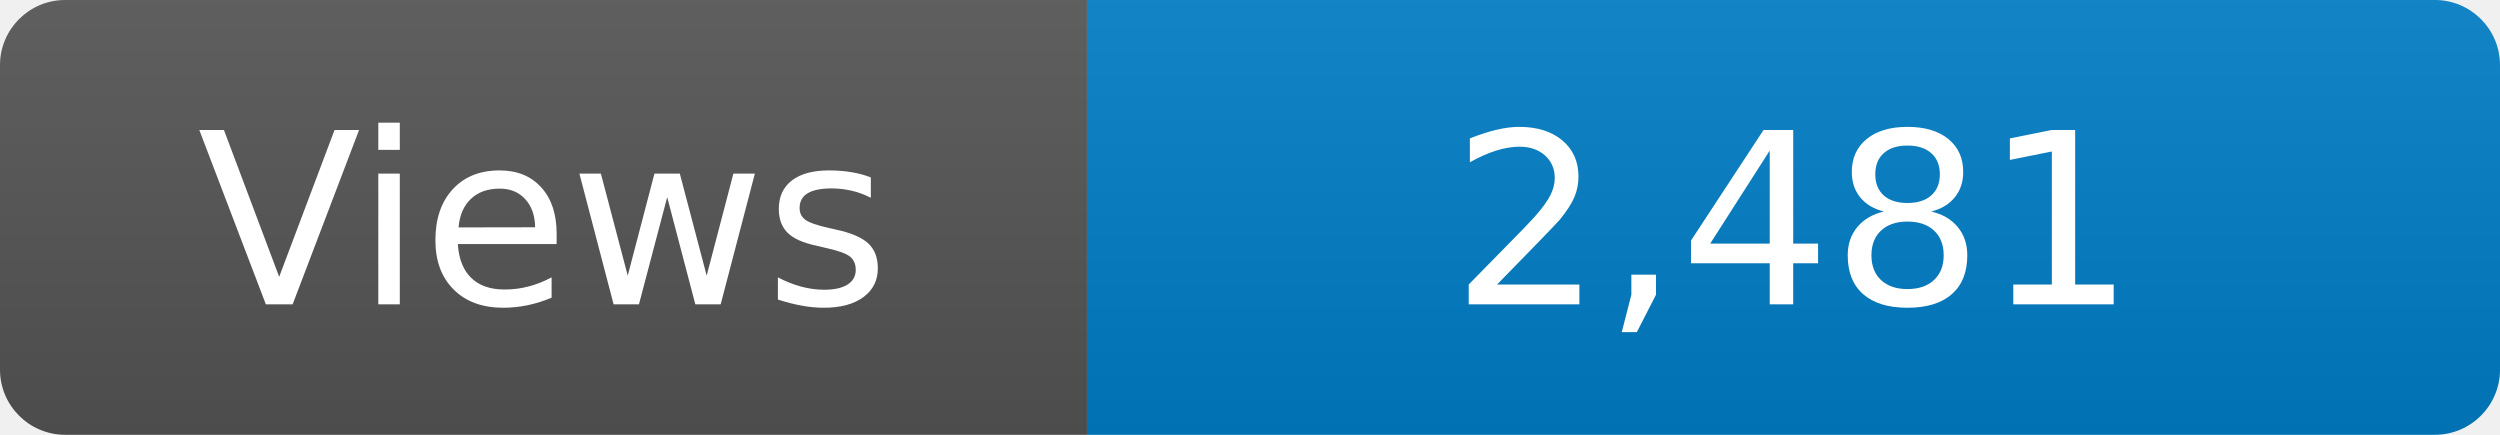
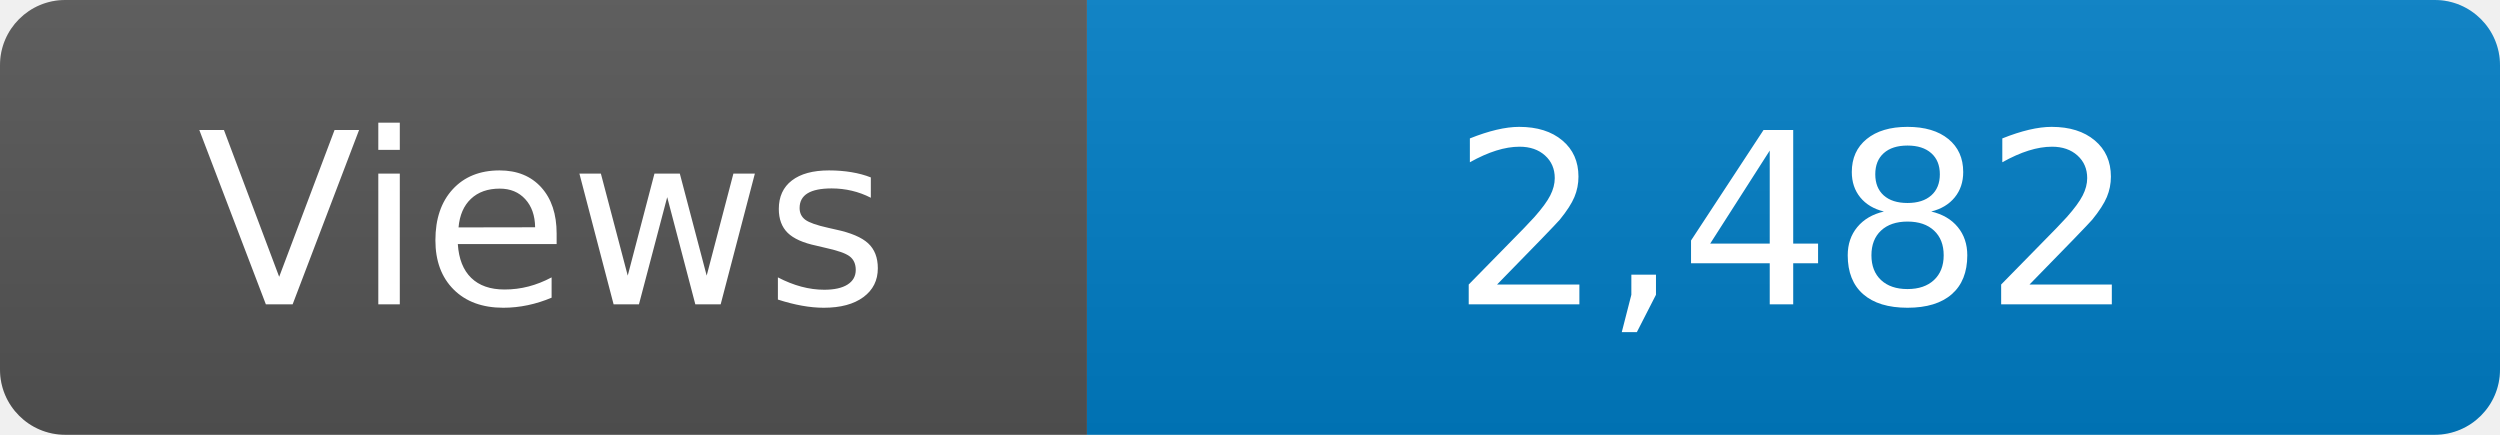
<svg xmlns="http://www.w3.org/2000/svg" width="115" height="20" role="img" aria-label="Maintained?: yes">
  <linearGradient id="s" x2="0" y2="100%">
    <stop offset="0" stop-color="#bbb" stop-opacity=".1" />
    <stop offset="1" stop-opacity=".1" />
  </linearGradient>
  <clipPath id="r">
    <rect width="115" height="20" rx="3" fill="#fff" />
  </clipPath>
  <g clip-path="url(#r)">
    <rect width="50" height="20" fill="#555" />
    <rect x="50" width="160" height="20" fill="#007ec6" />
    <rect width="115" height="20" fill="url(#s)" />
  </g>
  <g fill="#fff" text-anchor="middle" font-family="Verdana,Geneva,DejaVu Sans,sans-serif" font-size="110">
    <text x="250" y="140" transform="scale(.1)" fill="#fff">Views</text>
-     <text x="825" y="140" transform="scale(.1)" fill="#fff">2,481</text>
+     <text x="825" y="140" transform="scale(.1)" fill="#fff">2,482</text>
  </g>
</svg>
